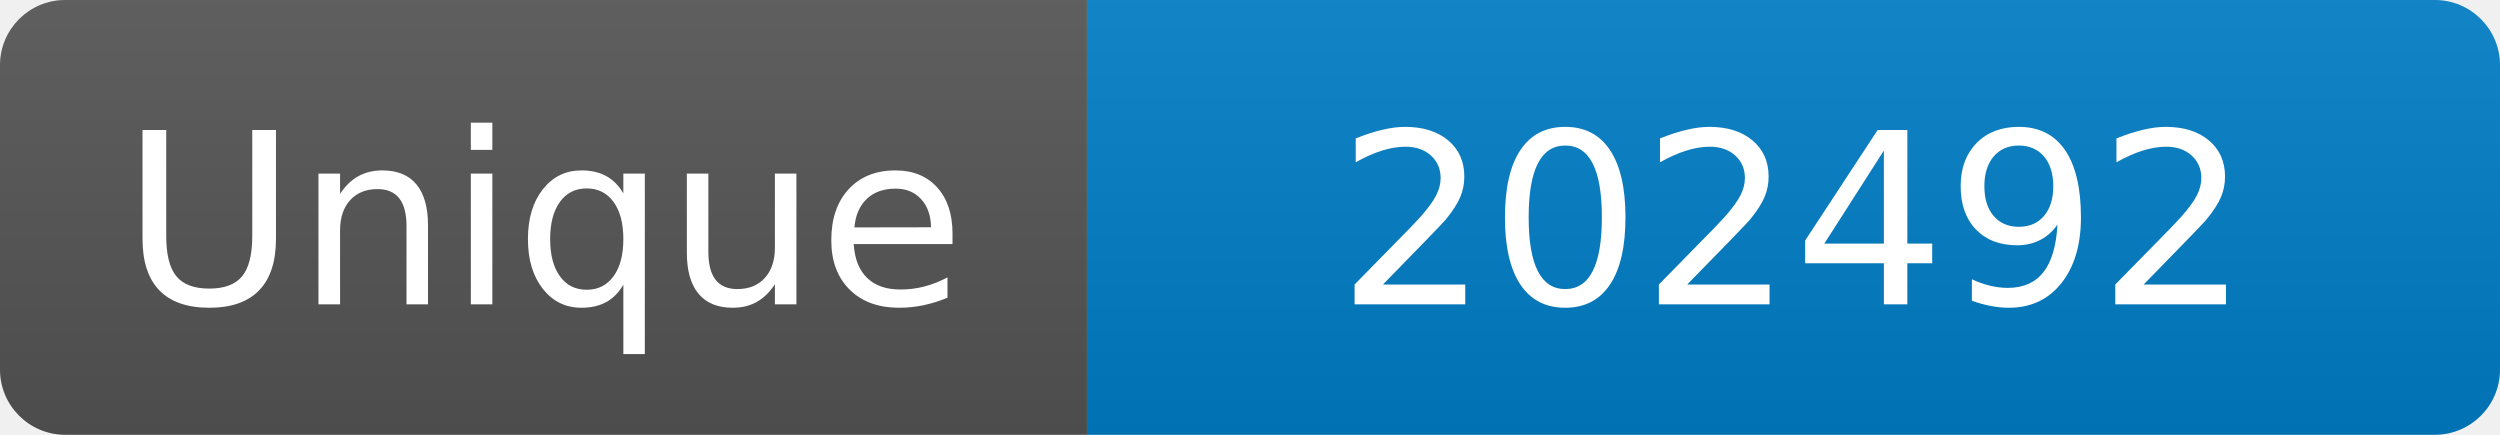
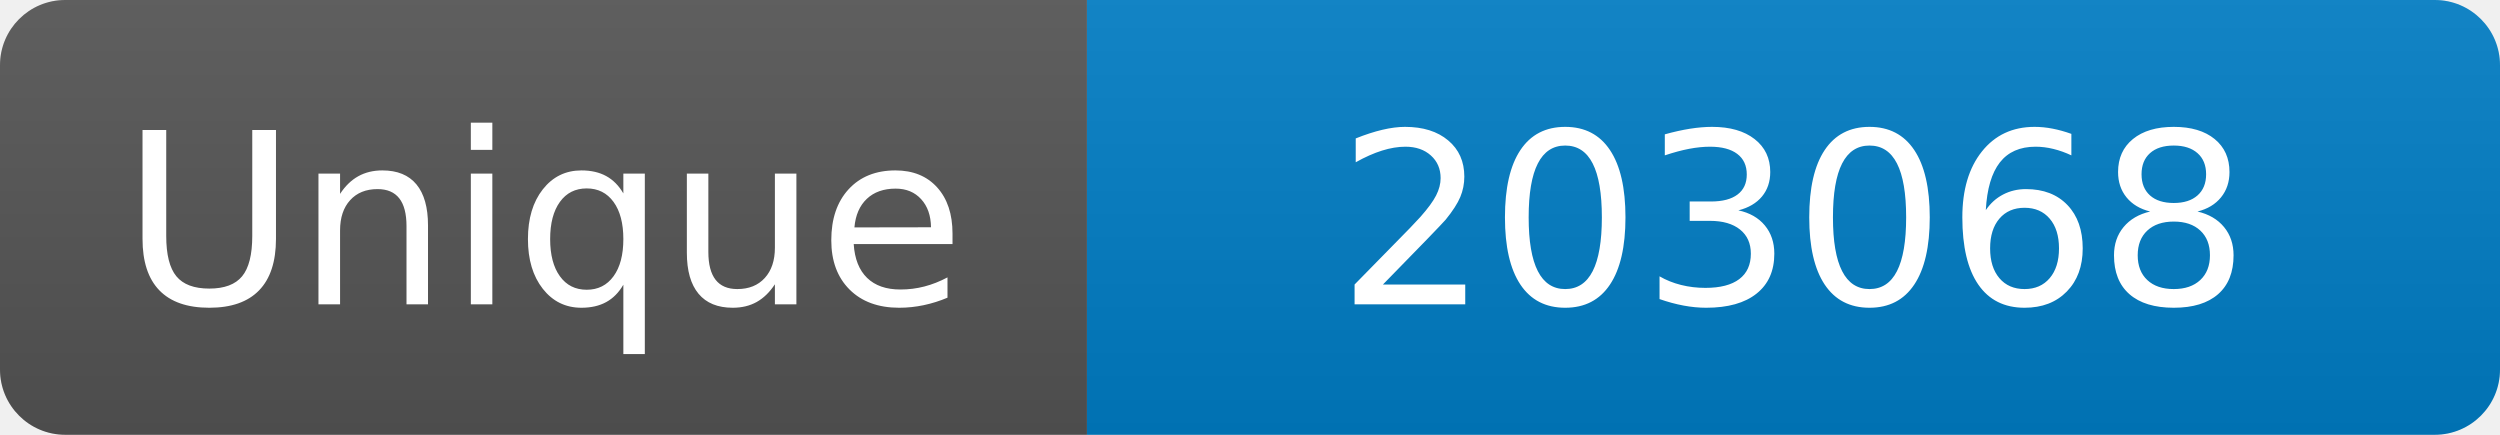
<svg xmlns="http://www.w3.org/2000/svg" width="115" height="20" role="img" aria-label="Maintained?: yes">
  <linearGradient id="s" x2="0" y2="100%">
    <stop offset="0" stop-color="#bbb" stop-opacity=".1" />
    <stop offset="1" stop-opacity=".1" />
  </linearGradient>
  <clipPath id="r">
    <rect width="115" height="20" rx="3" fill="#fff" />
  </clipPath>
  <g clip-path="url(#r)">
    <rect width="50" height="20" fill="#555" />
    <rect x="50" width="160" height="20" fill="#007ec6" />
    <rect width="115" height="20" fill="url(#s)" />
  </g>
  <g fill="#fff" text-anchor="middle" font-family="Verdana,Geneva,DejaVu Sans,sans-serif" font-size="110">
    <text x="250" y="140" transform="scale(.1)" fill="#fff">Unique</text>
-     <text x="825" y="140" transform="scale(.1)" fill="#fff">202492</text>
+     <text x="825" y="140" transform="scale(.1)" fill="#fff">203068</text>
  </g>
</svg>
